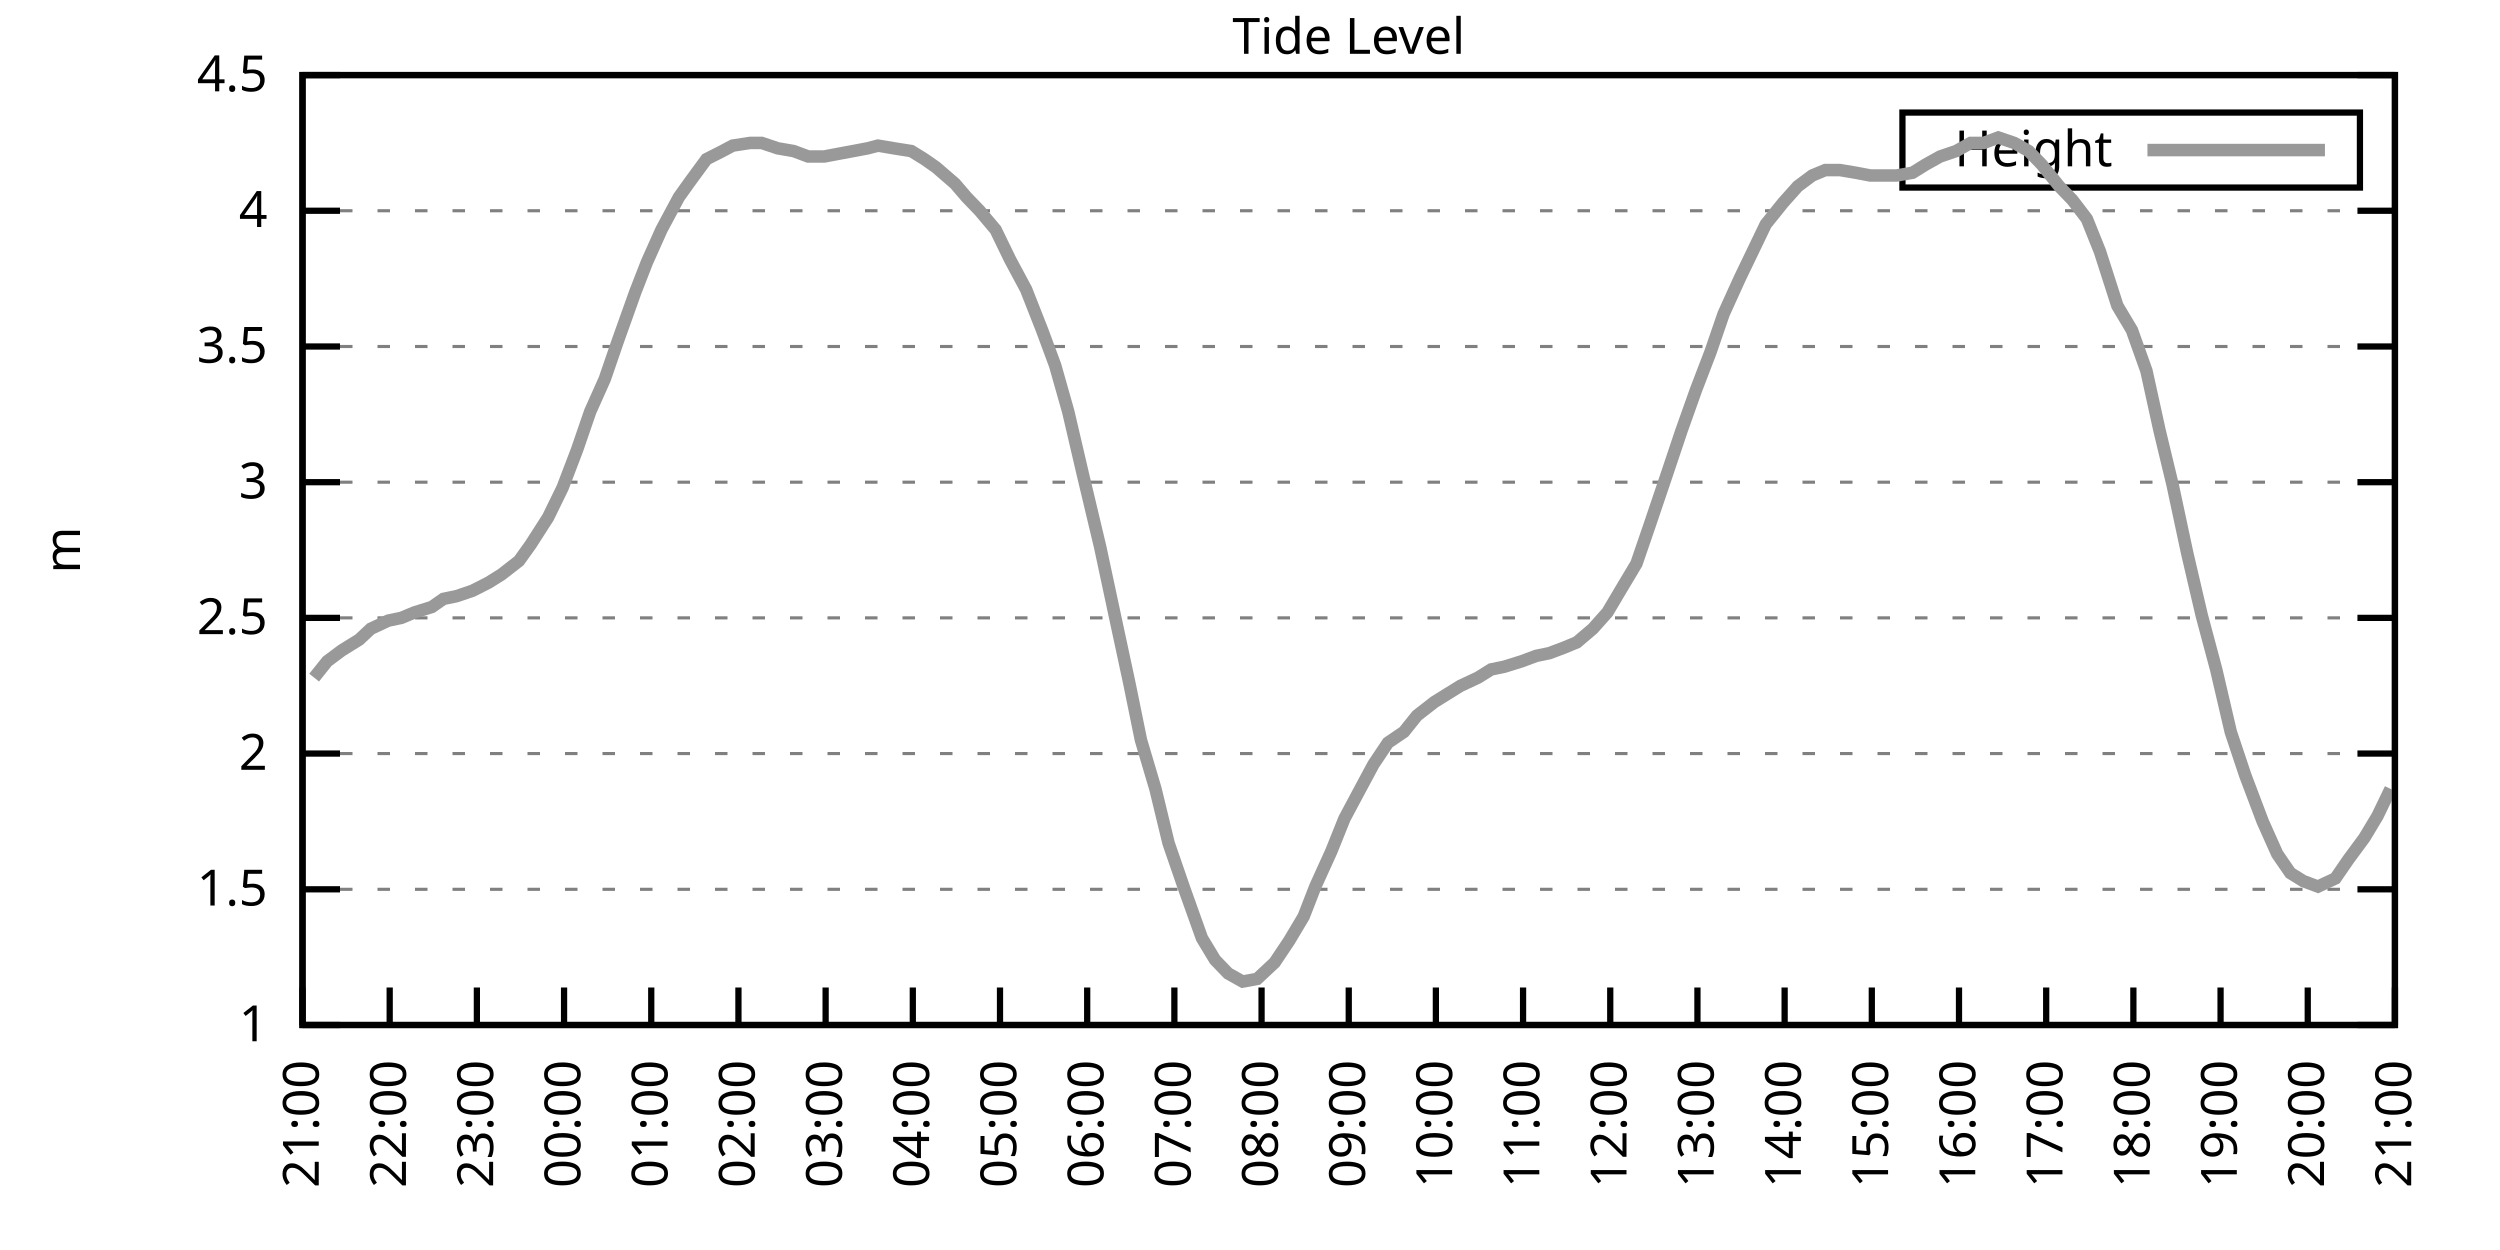
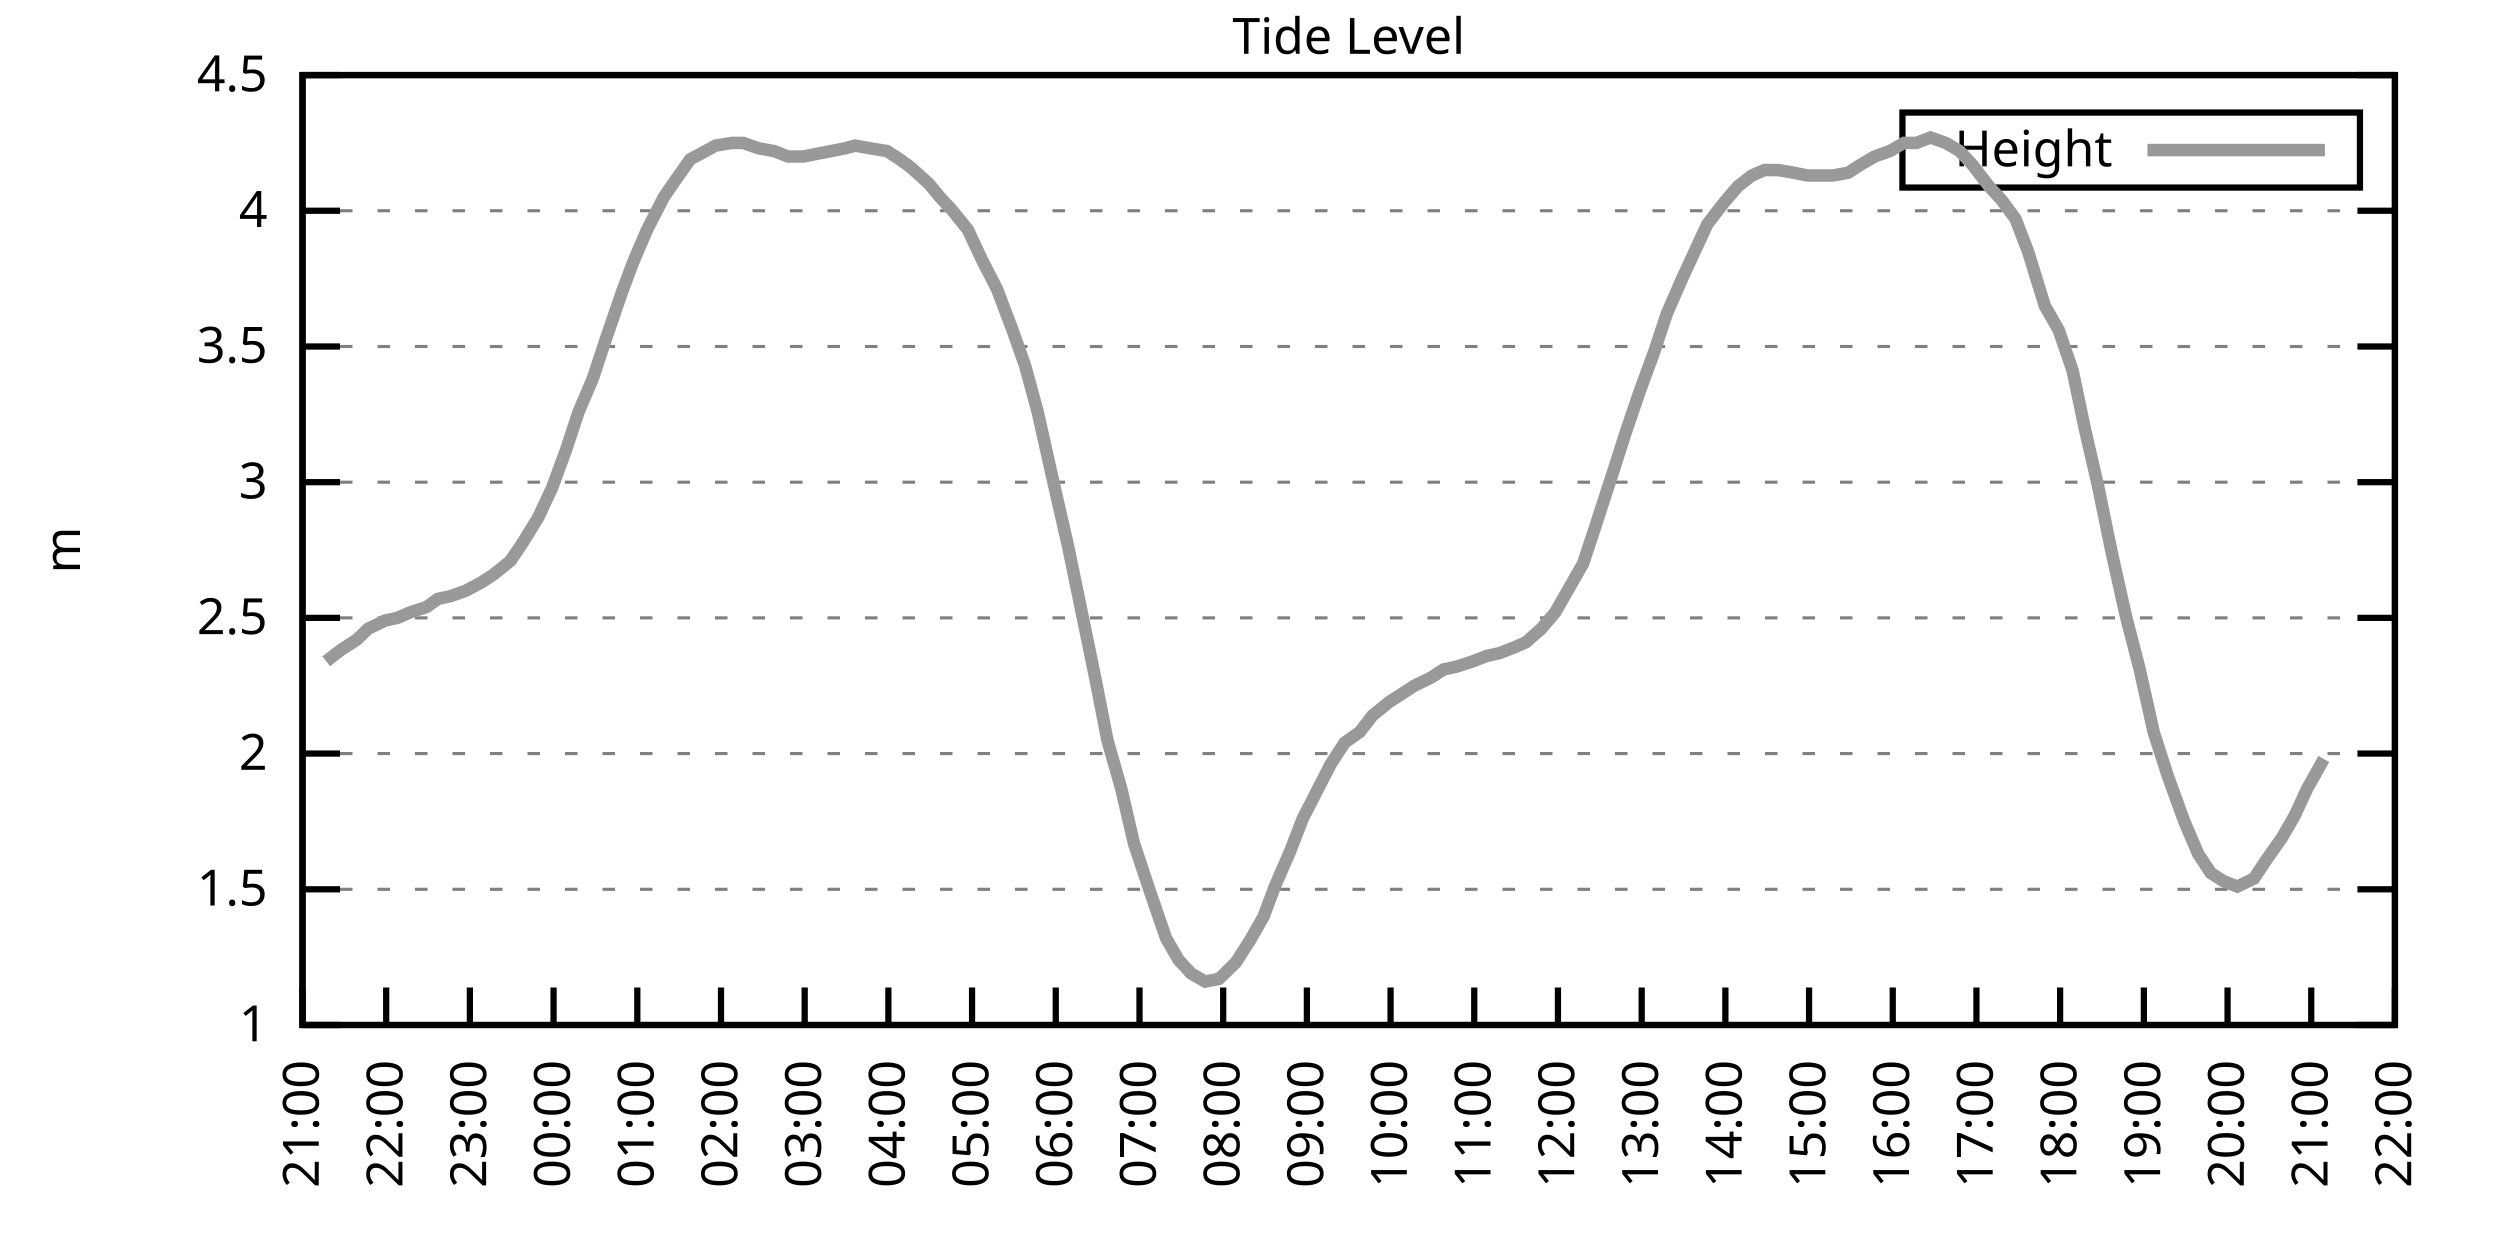
<svg xmlns="http://www.w3.org/2000/svg" xmlns:xlink="http://www.w3.org/1999/xlink" width="400" height="200" viewBox="0 0 400 200">
  <g id="gnuplot_canvas">
    <rect x="0" y="0" width="400" height="200" fill="none" />
    <defs>
      <circle id="gpDot" r="0.5" stroke-width="0.5" stroke="currentColor" />
      <path id="gpPt0" stroke-width="0.333" stroke="currentColor" d="M-1,0 h2 M0,-1 v2" />
      <path id="gpPt1" stroke-width="0.333" stroke="currentColor" d="M-1,-1 L1,1 M1,-1 L-1,1" />
      <path id="gpPt2" stroke-width="0.333" stroke="currentColor" d="M-1,0 L1,0 M0,-1 L0,1 M-1,-1 L1,1 M-1,1 L1,-1" />
      <rect id="gpPt3" stroke-width="0.333" stroke="currentColor" x="-1" y="-1" width="2" height="2" />
      <rect id="gpPt4" stroke-width="0.333" stroke="currentColor" fill="currentColor" x="-1" y="-1" width="2" height="2" />
      <circle id="gpPt5" stroke-width="0.333" stroke="currentColor" cx="0" cy="0" r="1" />
      <use xlink:href="#gpPt5" id="gpPt6" fill="currentColor" stroke="none" />
      <path id="gpPt7" stroke-width="0.333" stroke="currentColor" d="M0,-1.33 L-1.33,0.67 L1.33,0.67 z" />
      <use xlink:href="#gpPt7" id="gpPt8" fill="currentColor" stroke="none" />
      <use xlink:href="#gpPt7" id="gpPt9" stroke="currentColor" transform="rotate(180)" />
      <use xlink:href="#gpPt9" id="gpPt10" fill="currentColor" stroke="none" />
      <use xlink:href="#gpPt3" id="gpPt11" stroke="currentColor" transform="rotate(45)" />
      <use xlink:href="#gpPt11" id="gpPt12" fill="currentColor" stroke="none" />
      <path id="gpPt13" stroke-width="0.333" stroke="currentColor" d="M0,1.330 L1.265,0.411 L0.782,-1.067 L-0.782,-1.076 L-1.265,0.411 z" />
      <use xlink:href="#gpPt13" id="gpPt14" fill="currentColor" stroke="none" />
      <filter id="textbox" filterUnits="objectBoundingBox" x="0" y="0" height="1" width="1">
        <feFlood flood-color="white" flood-opacity="1" result="bgnd" />
        <feComposite in="SourceGraphic" in2="bgnd" operator="atop" />
      </filter>
      <filter id="greybox" filterUnits="objectBoundingBox" x="0" y="0" height="1" width="1">
        <feFlood flood-color="lightgrey" flood-opacity="1" result="grey" />
        <feComposite in="SourceGraphic" in2="grey" operator="atop" />
      </filter>
    </defs>
    <g fill="none" color="white" stroke="currentColor" stroke-width="1.00" stroke-linecap="butt" stroke-linejoin="miter">
</g>
    <g fill="none" color="black" stroke="currentColor" stroke-width="1.00" stroke-linecap="butt" stroke-linejoin="miter">
      <g stroke="none" shape-rendering="crispEdges">
        <polygon fill="rgb(255, 255, 255)" points="48.40,164.00 383.18,164.00 383.18,12.02 48.40,12.02 " />
      </g>
    </g>
    <g fill="none" color="black" stroke="currentColor" stroke-width="1.00" stroke-linecap="butt" stroke-linejoin="miter">
</g>
    <g fill="none" color="black" stroke="black" stroke-width="0.50" stroke-linecap="butt" stroke-linejoin="miter">
</g>
    <g fill="none" color="gray" stroke="currentColor" stroke-width="0.50" stroke-linecap="butt" stroke-linejoin="miter">
      <path stroke="gray" stroke-dasharray="2,4" class="gridline" d="M48.40,164.00 L383.19,164.00  " />
    </g>
    <g fill="none" color="gray" stroke="gray" stroke-width="1.00" stroke-linecap="butt" stroke-linejoin="miter">
</g>
    <g fill="none" color="black" stroke="currentColor" stroke-width="1.00" stroke-linecap="butt" stroke-linejoin="miter">
      <path stroke="black" d="M48.40,164.00 L54.40,164.00 M383.19,164.00 L377.19,164.00  " />
      <g transform="translate(42.80,166.60)" stroke="none" fill="black" font-family="Sans" font-size="8.00" text-anchor="end">
        <text>
          <tspan font-family="Sans"> 1</tspan>
        </text>
      </g>
    </g>
    <g fill="none" color="black" stroke="currentColor" stroke-width="1.00" stroke-linecap="butt" stroke-linejoin="miter">
</g>
    <g fill="none" color="black" stroke="black" stroke-width="0.50" stroke-linecap="butt" stroke-linejoin="miter">
</g>
    <g fill="none" color="gray" stroke="currentColor" stroke-width="0.50" stroke-linecap="butt" stroke-linejoin="miter">
      <path stroke="gray" stroke-dasharray="2,4" class="gridline" d="M48.40,142.29 L383.19,142.29  " />
    </g>
    <g fill="none" color="gray" stroke="gray" stroke-width="1.00" stroke-linecap="butt" stroke-linejoin="miter">
</g>
    <g fill="none" color="black" stroke="currentColor" stroke-width="1.00" stroke-linecap="butt" stroke-linejoin="miter">
      <path stroke="black" d="M48.40,142.29 L54.40,142.29 M383.19,142.29 L377.19,142.29  " />
      <g transform="translate(42.80,144.89)" stroke="none" fill="black" font-family="Sans" font-size="8.00" text-anchor="end">
        <text>
          <tspan font-family="Sans"> 1.5</tspan>
        </text>
      </g>
    </g>
    <g fill="none" color="black" stroke="currentColor" stroke-width="1.00" stroke-linecap="butt" stroke-linejoin="miter">
</g>
    <g fill="none" color="black" stroke="black" stroke-width="0.50" stroke-linecap="butt" stroke-linejoin="miter">
</g>
    <g fill="none" color="gray" stroke="currentColor" stroke-width="0.50" stroke-linecap="butt" stroke-linejoin="miter">
      <path stroke="gray" stroke-dasharray="2,4" class="gridline" d="M48.40,120.57 L383.19,120.57  " />
    </g>
    <g fill="none" color="gray" stroke="gray" stroke-width="1.00" stroke-linecap="butt" stroke-linejoin="miter">
</g>
    <g fill="none" color="black" stroke="currentColor" stroke-width="1.00" stroke-linecap="butt" stroke-linejoin="miter">
      <path stroke="black" d="M48.40,120.57 L54.40,120.57 M383.19,120.57 L377.19,120.57  " />
      <g transform="translate(42.80,123.17)" stroke="none" fill="black" font-family="Sans" font-size="8.00" text-anchor="end">
        <text>
          <tspan font-family="Sans"> 2</tspan>
        </text>
      </g>
    </g>
    <g fill="none" color="black" stroke="currentColor" stroke-width="1.00" stroke-linecap="butt" stroke-linejoin="miter">
</g>
    <g fill="none" color="black" stroke="black" stroke-width="0.50" stroke-linecap="butt" stroke-linejoin="miter">
</g>
    <g fill="none" color="gray" stroke="currentColor" stroke-width="0.50" stroke-linecap="butt" stroke-linejoin="miter">
      <path stroke="gray" stroke-dasharray="2,4" class="gridline" d="M48.40,98.86 L383.19,98.86  " />
    </g>
    <g fill="none" color="gray" stroke="gray" stroke-width="1.00" stroke-linecap="butt" stroke-linejoin="miter">
</g>
    <g fill="none" color="black" stroke="currentColor" stroke-width="1.00" stroke-linecap="butt" stroke-linejoin="miter">
      <path stroke="black" d="M48.40,98.86 L54.40,98.86 M383.19,98.86 L377.19,98.86  " />
      <g transform="translate(42.80,101.46)" stroke="none" fill="black" font-family="Sans" font-size="8.00" text-anchor="end">
        <text>
          <tspan font-family="Sans"> 2.5</tspan>
        </text>
      </g>
    </g>
    <g fill="none" color="black" stroke="currentColor" stroke-width="1.00" stroke-linecap="butt" stroke-linejoin="miter">
</g>
    <g fill="none" color="black" stroke="black" stroke-width="0.50" stroke-linecap="butt" stroke-linejoin="miter">
</g>
    <g fill="none" color="gray" stroke="currentColor" stroke-width="0.50" stroke-linecap="butt" stroke-linejoin="miter">
      <path stroke="gray" stroke-dasharray="2,4" class="gridline" d="M48.40,77.15 L383.19,77.15  " />
    </g>
    <g fill="none" color="gray" stroke="gray" stroke-width="1.00" stroke-linecap="butt" stroke-linejoin="miter">
</g>
    <g fill="none" color="black" stroke="currentColor" stroke-width="1.00" stroke-linecap="butt" stroke-linejoin="miter">
      <path stroke="black" d="M48.40,77.15 L54.40,77.15 M383.19,77.15 L377.19,77.15  " />
      <g transform="translate(42.80,79.75)" stroke="none" fill="black" font-family="Sans" font-size="8.00" text-anchor="end">
        <text>
          <tspan font-family="Sans"> 3</tspan>
        </text>
      </g>
    </g>
    <g fill="none" color="black" stroke="currentColor" stroke-width="1.00" stroke-linecap="butt" stroke-linejoin="miter">
</g>
    <g fill="none" color="black" stroke="black" stroke-width="0.50" stroke-linecap="butt" stroke-linejoin="miter">
</g>
    <g fill="none" color="gray" stroke="currentColor" stroke-width="0.50" stroke-linecap="butt" stroke-linejoin="miter">
      <path stroke="gray" stroke-dasharray="2,4" class="gridline" d="M48.40,55.44 L383.19,55.44  " />
    </g>
    <g fill="none" color="gray" stroke="gray" stroke-width="1.00" stroke-linecap="butt" stroke-linejoin="miter">
</g>
    <g fill="none" color="black" stroke="currentColor" stroke-width="1.00" stroke-linecap="butt" stroke-linejoin="miter">
      <path stroke="black" d="M48.40,55.44 L54.40,55.44 M383.19,55.44 L377.19,55.44  " />
      <g transform="translate(42.80,58.04)" stroke="none" fill="black" font-family="Sans" font-size="8.00" text-anchor="end">
        <text>
          <tspan font-family="Sans"> 3.5</tspan>
        </text>
      </g>
    </g>
    <g fill="none" color="black" stroke="currentColor" stroke-width="1.00" stroke-linecap="butt" stroke-linejoin="miter">
</g>
    <g fill="none" color="black" stroke="black" stroke-width="0.50" stroke-linecap="butt" stroke-linejoin="miter">
</g>
    <g fill="none" color="gray" stroke="currentColor" stroke-width="0.50" stroke-linecap="butt" stroke-linejoin="miter">
      <path stroke="gray" stroke-dasharray="2,4" class="gridline" d="M48.40,33.72 L383.19,33.72  " />
    </g>
    <g fill="none" color="gray" stroke="gray" stroke-width="1.00" stroke-linecap="butt" stroke-linejoin="miter">
</g>
    <g fill="none" color="black" stroke="currentColor" stroke-width="1.00" stroke-linecap="butt" stroke-linejoin="miter">
      <path stroke="black" d="M48.40,33.72 L54.40,33.72 M383.19,33.72 L377.19,33.72  " />
      <g transform="translate(42.80,36.32)" stroke="none" fill="black" font-family="Sans" font-size="8.00" text-anchor="end">
        <text>
          <tspan font-family="Sans"> 4</tspan>
        </text>
      </g>
    </g>
    <g fill="none" color="black" stroke="currentColor" stroke-width="1.00" stroke-linecap="butt" stroke-linejoin="miter">
</g>
    <g fill="none" color="black" stroke="black" stroke-width="0.50" stroke-linecap="butt" stroke-linejoin="miter">
</g>
    <g fill="none" color="gray" stroke="currentColor" stroke-width="0.50" stroke-linecap="butt" stroke-linejoin="miter">
      <path stroke="gray" stroke-dasharray="2,4" class="gridline" d="M48.40,12.01 L383.19,12.01  " />
    </g>
    <g fill="none" color="gray" stroke="gray" stroke-width="1.00" stroke-linecap="butt" stroke-linejoin="miter">
</g>
    <g fill="none" color="black" stroke="currentColor" stroke-width="1.00" stroke-linecap="butt" stroke-linejoin="miter">
      <path stroke="black" d="M48.40,12.01 L54.40,12.01 M383.19,12.01 L377.19,12.01  " />
      <g transform="translate(42.80,14.61)" stroke="none" fill="black" font-family="Sans" font-size="8.00" text-anchor="end">
        <text>
          <tspan font-family="Sans"> 4.5</tspan>
        </text>
      </g>
    </g>
    <g fill="none" color="black" stroke="currentColor" stroke-width="1.00" stroke-linecap="butt" stroke-linejoin="miter">
      <path stroke="black" d="M48.40,164.00 L48.40,158.00  " />
      <g transform="translate(51.00,169.60) rotate(270.00)" stroke="none" fill="black" font-family="Sans" font-size="8.00" text-anchor="end">
        <text>
          <tspan font-family="Sans">21:00</tspan>
        </text>
      </g>
    </g>
    <g fill="none" color="black" stroke="currentColor" stroke-width="1.00" stroke-linecap="butt" stroke-linejoin="miter">
-       <path stroke="black" d="M62.35,164.00 L62.35,158.00  " />
-       <g transform="translate(64.95,169.60) rotate(270.00)" stroke="none" fill="black" font-family="Sans" font-size="8.00" text-anchor="end">
+       <path stroke="black" d="M61.79,164.00 L61.79,158.00  " />
+       <g transform="translate(64.39,169.60) rotate(270.00)" stroke="none" fill="black" font-family="Sans" font-size="8.00" text-anchor="end">
        <text>
          <tspan font-family="Sans">22:00</tspan>
        </text>
      </g>
    </g>
    <g fill="none" color="black" stroke="currentColor" stroke-width="1.00" stroke-linecap="butt" stroke-linejoin="miter">
-       <path stroke="black" d="M76.30,164.00 L76.30,158.00  " />
-       <g transform="translate(78.90,169.60) rotate(270.00)" stroke="none" fill="black" font-family="Sans" font-size="8.00" text-anchor="end">
+       <path stroke="black" d="M75.18,164.00 L75.18,158.00  " />
+       <g transform="translate(77.78,169.60) rotate(270.00)" stroke="none" fill="black" font-family="Sans" font-size="8.00" text-anchor="end">
        <text>
          <tspan font-family="Sans">23:00</tspan>
        </text>
      </g>
    </g>
    <g fill="none" color="black" stroke="currentColor" stroke-width="1.00" stroke-linecap="butt" stroke-linejoin="miter">
-       <path stroke="black" d="M90.25,164.00 L90.25,158.00  " />
-       <g transform="translate(92.85,169.60) rotate(270.00)" stroke="none" fill="black" font-family="Sans" font-size="8.00" text-anchor="end">
+       <path stroke="black" d="M88.57,164.00 L88.57,158.00  " />
+       <g transform="translate(91.17,169.60) rotate(270.00)" stroke="none" fill="black" font-family="Sans" font-size="8.00" text-anchor="end">
        <text>
          <tspan font-family="Sans">00:00</tspan>
        </text>
      </g>
    </g>
    <g fill="none" color="black" stroke="currentColor" stroke-width="1.00" stroke-linecap="butt" stroke-linejoin="miter">
-       <path stroke="black" d="M104.20,164.00 L104.20,158.00  " />
-       <g transform="translate(106.80,169.60) rotate(270.00)" stroke="none" fill="black" font-family="Sans" font-size="8.00" text-anchor="end">
+       <path stroke="black" d="M101.97,164.00 L101.97,158.00  " />
+       <g transform="translate(104.57,169.60) rotate(270.00)" stroke="none" fill="black" font-family="Sans" font-size="8.00" text-anchor="end">
        <text>
          <tspan font-family="Sans">01:00</tspan>
        </text>
      </g>
    </g>
    <g fill="none" color="black" stroke="currentColor" stroke-width="1.00" stroke-linecap="butt" stroke-linejoin="miter">
-       <path stroke="black" d="M118.15,164.00 L118.15,158.00  " />
-       <g transform="translate(120.75,169.60) rotate(270.00)" stroke="none" fill="black" font-family="Sans" font-size="8.00" text-anchor="end">
+       <path stroke="black" d="M115.36,164.00 L115.36,158.00  " />
+       <g transform="translate(117.96,169.60) rotate(270.00)" stroke="none" fill="black" font-family="Sans" font-size="8.00" text-anchor="end">
        <text>
          <tspan font-family="Sans">02:00</tspan>
        </text>
      </g>
    </g>
    <g fill="none" color="black" stroke="currentColor" stroke-width="1.00" stroke-linecap="butt" stroke-linejoin="miter">
-       <path stroke="black" d="M132.10,164.00 L132.10,158.00  " />
-       <g transform="translate(134.70,169.60) rotate(270.00)" stroke="none" fill="black" font-family="Sans" font-size="8.00" text-anchor="end">
+       <path stroke="black" d="M128.75,164.00 L128.75,158.00  " />
+       <g transform="translate(131.35,169.60) rotate(270.00)" stroke="none" fill="black" font-family="Sans" font-size="8.00" text-anchor="end">
        <text>
          <tspan font-family="Sans">03:00</tspan>
        </text>
      </g>
    </g>
    <g fill="none" color="black" stroke="currentColor" stroke-width="1.00" stroke-linecap="butt" stroke-linejoin="miter">
-       <path stroke="black" d="M146.05,164.00 L146.05,158.00  " />
-       <g transform="translate(148.65,169.60) rotate(270.00)" stroke="none" fill="black" font-family="Sans" font-size="8.00" text-anchor="end">
+       <path stroke="black" d="M142.14,164.00 L142.14,158.00  " />
+       <g transform="translate(144.74,169.60) rotate(270.00)" stroke="none" fill="black" font-family="Sans" font-size="8.00" text-anchor="end">
        <text>
          <tspan font-family="Sans">04:00</tspan>
        </text>
      </g>
    </g>
    <g fill="none" color="black" stroke="currentColor" stroke-width="1.00" stroke-linecap="butt" stroke-linejoin="miter">
-       <path stroke="black" d="M160.00,164.00 L160.00,158.00  " />
-       <g transform="translate(162.60,169.60) rotate(270.00)" stroke="none" fill="black" font-family="Sans" font-size="8.00" text-anchor="end">
+       <path stroke="black" d="M155.53,164.00 L155.53,158.00  " />
+       <g transform="translate(158.13,169.60) rotate(270.00)" stroke="none" fill="black" font-family="Sans" font-size="8.00" text-anchor="end">
        <text>
          <tspan font-family="Sans">05:00</tspan>
        </text>
      </g>
    </g>
    <g fill="none" color="black" stroke="currentColor" stroke-width="1.00" stroke-linecap="butt" stroke-linejoin="miter">
-       <path stroke="black" d="M173.95,164.00 L173.95,158.00  " />
-       <g transform="translate(176.55,169.60) rotate(270.00)" stroke="none" fill="black" font-family="Sans" font-size="8.00" text-anchor="end">
+       <path stroke="black" d="M168.92,164.00 L168.92,158.00  " />
+       <g transform="translate(171.52,169.60) rotate(270.00)" stroke="none" fill="black" font-family="Sans" font-size="8.00" text-anchor="end">
        <text>
          <tspan font-family="Sans">06:00</tspan>
        </text>
      </g>
    </g>
    <g fill="none" color="black" stroke="currentColor" stroke-width="1.00" stroke-linecap="butt" stroke-linejoin="miter">
-       <path stroke="black" d="M187.90,164.00 L187.90,158.00  " />
-       <g transform="translate(190.50,169.60) rotate(270.00)" stroke="none" fill="black" font-family="Sans" font-size="8.00" text-anchor="end">
+       <path stroke="black" d="M182.32,164.00 L182.32,158.00  " />
+       <g transform="translate(184.92,169.60) rotate(270.00)" stroke="none" fill="black" font-family="Sans" font-size="8.00" text-anchor="end">
        <text>
          <tspan font-family="Sans">07:00</tspan>
        </text>
      </g>
    </g>
    <g fill="none" color="black" stroke="currentColor" stroke-width="1.00" stroke-linecap="butt" stroke-linejoin="miter">
-       <path stroke="black" d="M201.85,164.00 L201.85,158.00  " />
-       <g transform="translate(204.45,169.60) rotate(270.00)" stroke="none" fill="black" font-family="Sans" font-size="8.00" text-anchor="end">
+       <path stroke="black" d="M195.71,164.00 L195.71,158.00  " />
+       <g transform="translate(198.31,169.60) rotate(270.00)" stroke="none" fill="black" font-family="Sans" font-size="8.00" text-anchor="end">
        <text>
          <tspan font-family="Sans">08:00</tspan>
        </text>
      </g>
    </g>
    <g fill="none" color="black" stroke="currentColor" stroke-width="1.00" stroke-linecap="butt" stroke-linejoin="miter">
-       <path stroke="black" d="M215.80,164.00 L215.80,158.00  " />
-       <g transform="translate(218.40,169.60) rotate(270.00)" stroke="none" fill="black" font-family="Sans" font-size="8.00" text-anchor="end">
+       <path stroke="black" d="M209.10,164.00 L209.10,158.00  " />
+       <g transform="translate(211.70,169.60) rotate(270.00)" stroke="none" fill="black" font-family="Sans" font-size="8.00" text-anchor="end">
        <text>
          <tspan font-family="Sans">09:00</tspan>
        </text>
      </g>
    </g>
    <g fill="none" color="black" stroke="currentColor" stroke-width="1.00" stroke-linecap="butt" stroke-linejoin="miter">
-       <path stroke="black" d="M229.74,164.00 L229.74,158.00  " />
-       <g transform="translate(232.34,169.60) rotate(270.00)" stroke="none" fill="black" font-family="Sans" font-size="8.00" text-anchor="end">
+       <path stroke="black" d="M222.49,164.00 L222.49,158.00  " />
+       <g transform="translate(225.09,169.60) rotate(270.00)" stroke="none" fill="black" font-family="Sans" font-size="8.00" text-anchor="end">
        <text>
          <tspan font-family="Sans">10:00</tspan>
        </text>
      </g>
    </g>
    <g fill="none" color="black" stroke="currentColor" stroke-width="1.00" stroke-linecap="butt" stroke-linejoin="miter">
-       <path stroke="black" d="M243.69,164.00 L243.69,158.00  " />
-       <g transform="translate(246.29,169.60) rotate(270.00)" stroke="none" fill="black" font-family="Sans" font-size="8.00" text-anchor="end">
+       <path stroke="black" d="M235.88,164.00 L235.88,158.00  " />
+       <g transform="translate(238.48,169.60) rotate(270.00)" stroke="none" fill="black" font-family="Sans" font-size="8.00" text-anchor="end">
        <text>
          <tspan font-family="Sans">11:00</tspan>
        </text>
      </g>
    </g>
    <g fill="none" color="black" stroke="currentColor" stroke-width="1.00" stroke-linecap="butt" stroke-linejoin="miter">
-       <path stroke="black" d="M257.64,164.00 L257.64,158.00  " />
-       <g transform="translate(260.24,169.60) rotate(270.00)" stroke="none" fill="black" font-family="Sans" font-size="8.00" text-anchor="end">
+       <path stroke="black" d="M249.27,164.00 L249.27,158.00  " />
+       <g transform="translate(251.87,169.60) rotate(270.00)" stroke="none" fill="black" font-family="Sans" font-size="8.00" text-anchor="end">
        <text>
          <tspan font-family="Sans">12:00</tspan>
        </text>
      </g>
    </g>
    <g fill="none" color="black" stroke="currentColor" stroke-width="1.00" stroke-linecap="butt" stroke-linejoin="miter">
-       <path stroke="black" d="M271.59,164.00 L271.59,158.00  " />
-       <g transform="translate(274.19,169.60) rotate(270.00)" stroke="none" fill="black" font-family="Sans" font-size="8.00" text-anchor="end">
+       <path stroke="black" d="M262.67,164.00 L262.67,158.00  " />
+       <g transform="translate(265.27,169.60) rotate(270.00)" stroke="none" fill="black" font-family="Sans" font-size="8.00" text-anchor="end">
        <text>
          <tspan font-family="Sans">13:00</tspan>
        </text>
      </g>
    </g>
    <g fill="none" color="black" stroke="currentColor" stroke-width="1.00" stroke-linecap="butt" stroke-linejoin="miter">
-       <path stroke="black" d="M285.54,164.00 L285.54,158.00  " />
-       <g transform="translate(288.14,169.60) rotate(270.00)" stroke="none" fill="black" font-family="Sans" font-size="8.00" text-anchor="end">
+       <path stroke="black" d="M276.06,164.00 L276.06,158.00  " />
+       <g transform="translate(278.66,169.60) rotate(270.00)" stroke="none" fill="black" font-family="Sans" font-size="8.00" text-anchor="end">
        <text>
          <tspan font-family="Sans">14:00</tspan>
        </text>
      </g>
    </g>
    <g fill="none" color="black" stroke="currentColor" stroke-width="1.00" stroke-linecap="butt" stroke-linejoin="miter">
-       <path stroke="black" d="M299.49,164.00 L299.49,158.00  " />
-       <g transform="translate(302.09,169.60) rotate(270.00)" stroke="none" fill="black" font-family="Sans" font-size="8.00" text-anchor="end">
+       <path stroke="black" d="M289.45,164.00 L289.45,158.00  " />
+       <g transform="translate(292.05,169.60) rotate(270.00)" stroke="none" fill="black" font-family="Sans" font-size="8.00" text-anchor="end">
        <text>
          <tspan font-family="Sans">15:00</tspan>
        </text>
      </g>
    </g>
    <g fill="none" color="black" stroke="currentColor" stroke-width="1.00" stroke-linecap="butt" stroke-linejoin="miter">
-       <path stroke="black" d="M313.44,164.00 L313.44,158.00  " />
-       <g transform="translate(316.04,169.60) rotate(270.00)" stroke="none" fill="black" font-family="Sans" font-size="8.00" text-anchor="end">
+       <path stroke="black" d="M302.84,164.00 L302.84,158.00  " />
+       <g transform="translate(305.44,169.60) rotate(270.00)" stroke="none" fill="black" font-family="Sans" font-size="8.00" text-anchor="end">
        <text>
          <tspan font-family="Sans">16:00</tspan>
        </text>
      </g>
    </g>
    <g fill="none" color="black" stroke="currentColor" stroke-width="1.00" stroke-linecap="butt" stroke-linejoin="miter">
-       <path stroke="black" d="M327.39,164.00 L327.39,158.00  " />
-       <g transform="translate(329.99,169.60) rotate(270.00)" stroke="none" fill="black" font-family="Sans" font-size="8.00" text-anchor="end">
+       <path stroke="black" d="M316.23,164.00 L316.23,158.00  " />
+       <g transform="translate(318.83,169.60) rotate(270.00)" stroke="none" fill="black" font-family="Sans" font-size="8.00" text-anchor="end">
        <text>
          <tspan font-family="Sans">17:00</tspan>
        </text>
      </g>
    </g>
    <g fill="none" color="black" stroke="currentColor" stroke-width="1.00" stroke-linecap="butt" stroke-linejoin="miter">
-       <path stroke="black" d="M341.34,164.00 L341.34,158.00  " />
-       <g transform="translate(343.94,169.60) rotate(270.00)" stroke="none" fill="black" font-family="Sans" font-size="8.00" text-anchor="end">
+       <path stroke="black" d="M329.62,164.00 L329.62,158.00  " />
+       <g transform="translate(332.22,169.60) rotate(270.00)" stroke="none" fill="black" font-family="Sans" font-size="8.00" text-anchor="end">
        <text>
          <tspan font-family="Sans">18:00</tspan>
        </text>
      </g>
    </g>
    <g fill="none" color="black" stroke="currentColor" stroke-width="1.00" stroke-linecap="butt" stroke-linejoin="miter">
-       <path stroke="black" d="M355.29,164.00 L355.29,158.00  " />
-       <g transform="translate(357.89,169.60) rotate(270.00)" stroke="none" fill="black" font-family="Sans" font-size="8.00" text-anchor="end">
+       <path stroke="black" d="M343.02,164.00 L343.02,158.00  " />
+       <g transform="translate(345.62,169.60) rotate(270.00)" stroke="none" fill="black" font-family="Sans" font-size="8.00" text-anchor="end">
        <text>
          <tspan font-family="Sans">19:00</tspan>
        </text>
      </g>
    </g>
    <g fill="none" color="black" stroke="currentColor" stroke-width="1.00" stroke-linecap="butt" stroke-linejoin="miter">
-       <path stroke="black" d="M369.24,164.00 L369.24,158.00  " />
-       <g transform="translate(371.84,169.60) rotate(270.00)" stroke="none" fill="black" font-family="Sans" font-size="8.00" text-anchor="end">
+       <path stroke="black" d="M356.41,164.00 L356.41,158.00  " />
+       <g transform="translate(359.01,169.60) rotate(270.00)" stroke="none" fill="black" font-family="Sans" font-size="8.00" text-anchor="end">
        <text>
          <tspan font-family="Sans">20:00</tspan>
+         </text>
+       </g>
+     </g>
+     <g fill="none" color="black" stroke="currentColor" stroke-width="1.00" stroke-linecap="butt" stroke-linejoin="miter">
+       <path stroke="black" d="M369.80,164.00 L369.80,158.00  " />
+       <g transform="translate(372.40,169.60) rotate(270.00)" stroke="none" fill="black" font-family="Sans" font-size="8.00" text-anchor="end">
+         <text>
+           <tspan font-family="Sans">21:00</tspan>
        </text>
      </g>
    </g>
    <g fill="none" color="black" stroke="currentColor" stroke-width="1.00" stroke-linecap="butt" stroke-linejoin="miter">
      <path stroke="black" d="M383.19,164.00 L383.19,158.00  " />
      <g transform="translate(385.79,169.60) rotate(270.00)" stroke="none" fill="black" font-family="Sans" font-size="8.00" text-anchor="end">
        <text>
-           <tspan font-family="Sans">21:00</tspan>
+           <tspan font-family="Sans">22:00</tspan>
        </text>
      </g>
    </g>
    <g fill="none" color="black" stroke="currentColor" stroke-width="1.00" stroke-linecap="butt" stroke-linejoin="miter">
</g>
    <g fill="none" color="black" stroke="currentColor" stroke-width="1.00" stroke-linecap="butt" stroke-linejoin="miter">
      <path stroke="black" d="M48.40,12.01 L48.40,164.00 L383.19,164.00 L383.19,12.01 L48.40,12.01 Z  " />
    </g>
    <g fill="none" color="black" stroke="currentColor" stroke-width="1.00" stroke-linecap="butt" stroke-linejoin="miter">
</g>
    <g fill="none" color="black" stroke="currentColor" stroke-width="1.00" stroke-linecap="butt" stroke-linejoin="miter">
      <path stroke="black" d="M304.39,30.01 L304.39,18.01 L377.59,18.01 L377.59,30.01 L304.39,30.01 Z  " />
    </g>
    <g id="Tide_level_plot_1">
      <g fill="none" color="white" stroke="black" stroke-width="2.00" stroke-linecap="butt" stroke-linejoin="miter">
</g>
      <g fill="none" color="black" stroke="currentColor" stroke-width="2.00" stroke-linecap="butt" stroke-linejoin="miter">
        <g transform="translate(337.99,26.61)" stroke="none" fill="black" font-family="Sans" font-size="8.00" text-anchor="end">
          <text>
            <tspan font-family="Sans">Height</tspan>
          </text>
        </g>
      </g>
      <g fill="none" color="black" stroke="currentColor" stroke-width="2.00" stroke-linecap="butt" stroke-linejoin="miter">
-         <path stroke="rgb(153, 153, 153)" d="M343.59,24.01 L371.99,24.01 M50.26,108.42 L52.35,105.81 L54.68,104.07 L57.47,102.34 L59.33,100.60 L62.12,99.30   L64.21,98.86 L66.30,97.99 L69.09,97.12 L70.95,95.82 L73.04,95.39 L75.60,94.52 L78.16,93.22 L80.25,91.91   L83.04,89.74 L84.90,87.14 L87.69,82.79 L90.02,78.02 L92.34,71.94 L94.43,65.86 L96.76,60.65 L98.85,54.57   L101.64,46.75 L103.50,41.97 L105.83,36.76 L108.62,31.55 L110.48,28.95 L113.03,25.47 L115.59,24.17 L117.22,23.30   L120.01,22.87 L121.87,22.87 L124.43,23.73 L126.98,24.17 L129.31,25.04 L131.87,25.04 L134.19,24.60 L136.51,24.17   L138.84,23.73 L140.47,23.30 L143.02,23.73 L145.81,24.17 L147.91,25.47 L149.77,26.77 L152.79,29.38 L154.65,31.55   L156.74,33.72 L159.30,36.76 L161.62,41.54 L164.18,46.32 L166.74,52.83 L168.83,58.48 L170.92,65.86 L173.25,75.85   L176.04,87.57 L178.36,98.43 L180.69,109.28 L182.55,118.40 L184.87,126.22 L186.97,134.90 L189.52,142.29 L192.31,150.10   L194.41,153.58 L196.50,155.75 L198.82,157.05 L201.15,156.62 L203.94,154.01 L206.26,150.54 L208.59,146.63 L210.45,141.85   L213.01,136.21 L215.10,131.00 L217.65,126.22 L219.75,122.31 L222.07,118.84 L224.63,117.10 L226.72,114.49 L229.51,112.32   L231.60,111.02 L233.70,109.72 L236.49,108.42 L238.58,107.11 L240.67,106.68 L243.46,105.81 L245.79,104.94 L247.88,104.51   L250.20,103.64 L252.30,102.77 L254.85,100.60 L257.18,97.99 L259.50,94.08 L261.83,90.18 L263.92,84.10 L266.71,75.85   L269.04,68.90 L271.36,62.38 L273.69,56.30 L275.78,50.22 L278.34,44.58 L280.43,40.24 L282.52,35.89 L285.31,32.42   L287.64,29.81 L289.96,28.08 L292.05,27.21 L294.38,27.21 L296.94,27.64 L299.26,28.08 L301.58,28.08 L303.44,28.08   L306.00,27.64 L308.09,26.34 L310.42,25.04 L312.98,24.17 L315.30,22.87 L317.39,22.87 L319.72,22.00 L322.28,22.87   L324.60,24.17 L326.69,26.34 L329.48,29.81 L331.58,31.99 L333.90,35.03 L335.99,40.24 L338.78,48.92 L341.11,52.83   L343.43,59.34 L345.53,68.90 L347.62,77.58 L349.94,88.44 L352.27,98.43 L354.59,107.11 L356.92,117.10 L359.24,124.05   L362.03,131.43 L364.36,136.64 L366.45,139.68 L368.54,140.98 L370.87,141.85 L373.66,140.55 L375.75,137.51 L378.31,134.04   L380.40,130.56 L382.49,126.22  " />
+         <path stroke="rgb(153, 153, 153)" d="M343.59,24.01 L371.99,24.01 M52.19,105.81 L54.43,104.07 L57.10,102.34 L58.89,100.60 L61.57,99.30 L63.58,98.86   L65.59,97.99 L68.26,97.12 L70.05,95.82 L72.06,95.39 L74.51,94.52 L76.97,93.22 L78.98,91.91 L81.66,89.74   L83.44,87.14 L86.12,82.79 L88.35,78.02 L90.58,71.94 L92.59,65.86 L94.82,60.65 L96.83,54.57 L99.51,46.75   L101.30,41.97 L103.53,36.76 L106.21,31.55 L107.99,28.95 L110.45,25.47 L112.90,24.17 L114.47,23.30 L117.14,22.87   L118.93,22.87 L121.38,23.73 L123.84,24.17 L126.07,25.04 L128.53,25.04 L130.76,24.60 L132.99,24.17 L135.22,23.73   L136.78,23.30 L139.24,23.73 L141.92,24.17 L143.93,25.47 L145.71,26.77 L148.61,29.38 L150.40,31.55 L152.41,33.72   L154.86,36.76 L157.10,41.54 L159.55,46.32 L162.01,52.83 L164.01,58.48 L166.02,65.86 L168.25,75.85 L170.93,87.57   L173.17,98.43 L175.40,109.28 L177.18,118.40 L179.41,126.22 L181.42,134.90 L183.88,142.29 L186.56,150.10 L188.57,153.58   L190.57,155.75 L192.81,157.05 L195.04,156.62 L197.72,154.01 L199.95,150.54 L202.18,146.63 L203.97,141.85 L206.42,136.21   L208.43,131.00 L210.88,126.22 L212.89,122.31 L215.13,118.84 L217.58,117.10 L219.59,114.49 L222.27,112.32 L224.28,111.02   L226.29,109.72 L228.96,108.42 L230.97,107.11 L232.98,106.68 L235.66,105.81 L237.89,104.94 L239.90,104.51 L242.13,103.64   L244.14,102.77 L246.60,100.60 L248.83,97.99 L251.06,94.08 L253.29,90.18 L255.30,84.10 L257.98,75.85 L260.21,68.90   L262.44,62.38 L264.67,56.30 L266.68,50.22 L269.14,44.58 L271.15,40.24 L273.16,35.89 L275.83,32.42 L278.07,29.81   L280.30,28.08 L282.31,27.21 L284.54,27.21 L286.99,27.64 L289.23,28.08 L291.46,28.08 L293.24,28.08 L295.70,27.64   L297.71,26.34 L299.94,25.04 L302.39,24.17 L304.63,22.87 L306.63,22.87 L308.87,22.00 L311.32,22.87 L313.55,24.17   L315.56,26.34 L318.24,29.81 L320.25,31.99 L322.48,35.03 L324.49,40.24 L327.17,48.92 L329.40,52.83 L331.63,59.34   L333.64,68.90 L335.65,77.58 L337.88,88.44 L340.11,98.43 L342.35,107.11 L344.58,117.10 L346.81,124.05 L349.49,131.43   L351.72,136.64 L353.73,139.68 L355.74,140.98 L357.97,141.85 L360.65,140.55 L362.66,137.51 L365.11,134.04 L367.12,130.56   L369.13,126.22 L371.81,121.44  " />
      </g>
    </g>
    <g fill="none" color="black" stroke="currentColor" stroke-width="2.00" stroke-linecap="butt" stroke-linejoin="miter">
</g>
    <g fill="none" color="black" stroke="black" stroke-width="1.00" stroke-linecap="butt" stroke-linejoin="miter">
</g>
    <g fill="none" color="black" stroke="currentColor" stroke-width="1.00" stroke-linecap="butt" stroke-linejoin="miter">
      <path stroke="black" d="M48.40,12.01 L48.40,164.00 L383.19,164.00 L383.19,12.01 L48.40,12.01 Z  " />
      <g transform="translate(12.80,88.01) rotate(270.00)" stroke="none" fill="black" font-family="Sans" font-size="8.00" text-anchor="middle">
        <text>
          <tspan font-family="Sans">m</tspan>
        </text>
      </g>
    </g>
    <g fill="none" color="black" stroke="currentColor" stroke-width="1.00" stroke-linecap="butt" stroke-linejoin="miter">
</g>
    <g fill="none" color="black" stroke="currentColor" stroke-width="1.00" stroke-linecap="butt" stroke-linejoin="miter">
      <g transform="translate(215.79,8.61)" stroke="none" fill="black" font-family="Sans" font-size="8.00" text-anchor="middle">
        <text>
          <tspan font-family="Sans">Tide Level</tspan>
        </text>
      </g>
    </g>
    <g fill="none" color="black" stroke="currentColor" stroke-width="1.00" stroke-linecap="butt" stroke-linejoin="miter">
</g>
  </g>
</svg>
